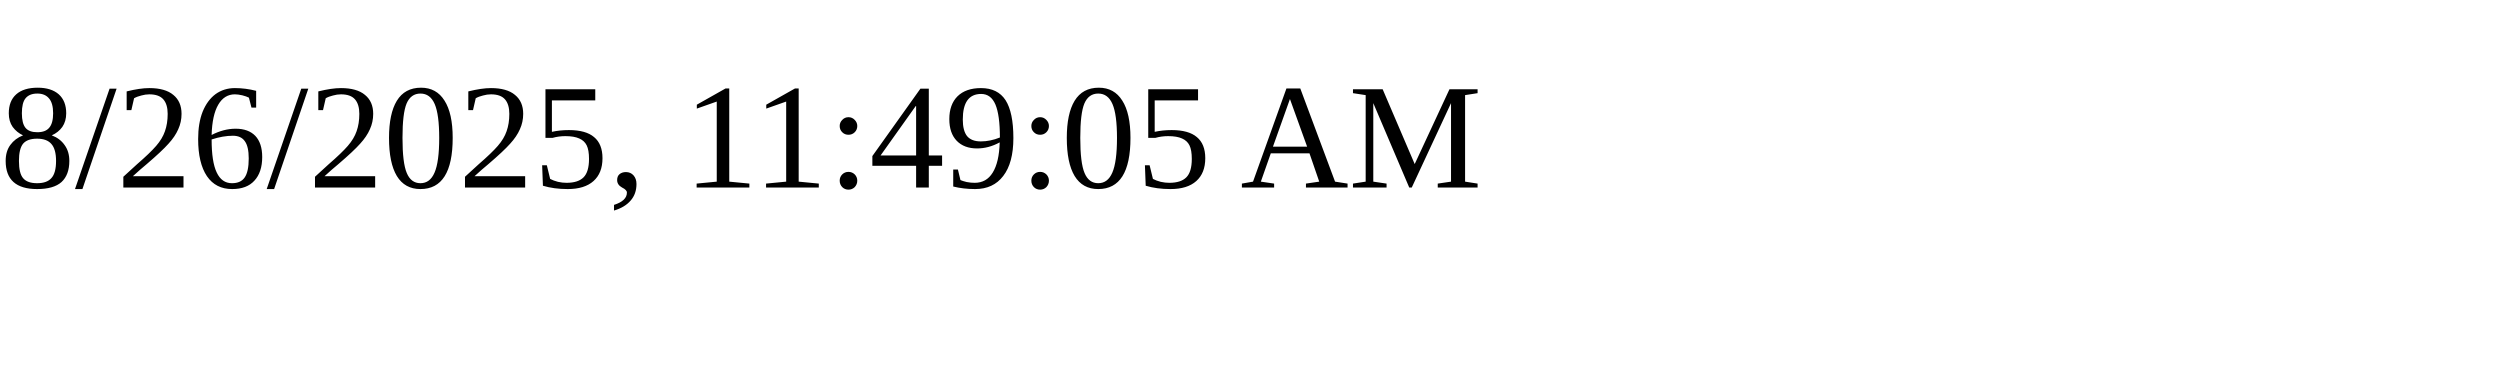
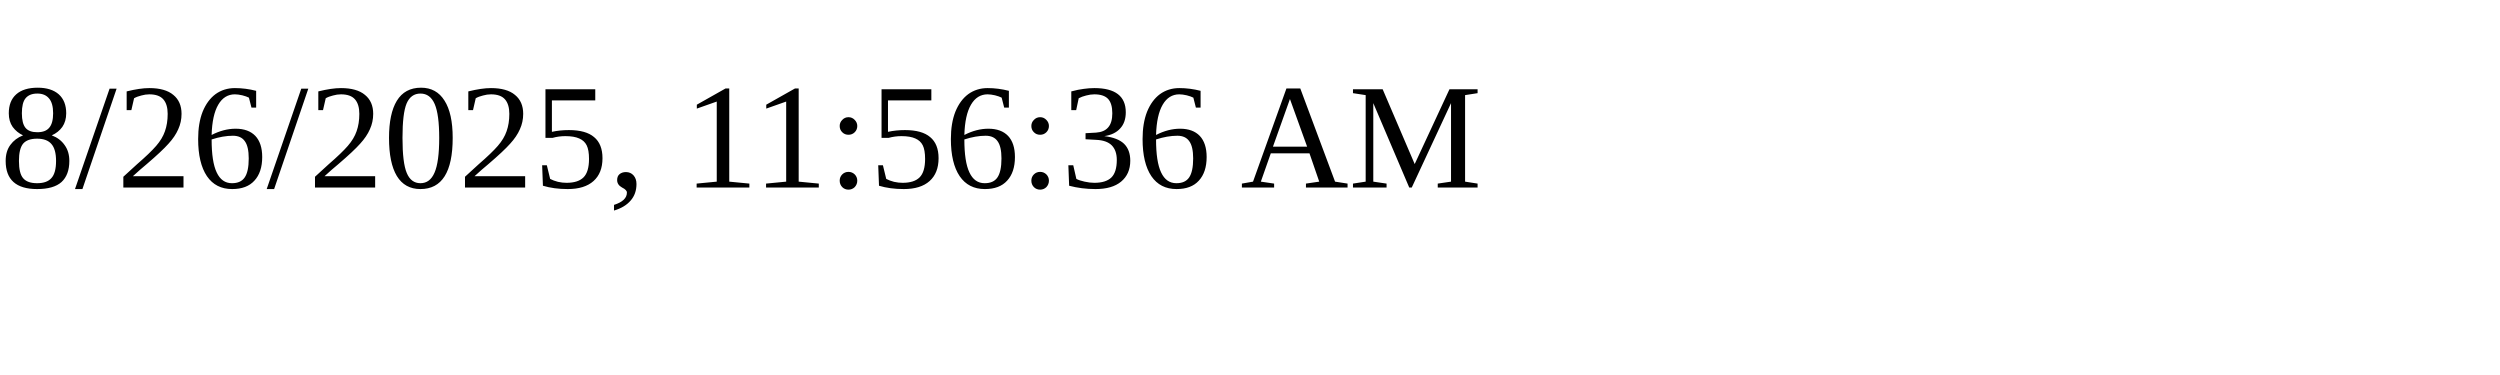
<svg xmlns="http://www.w3.org/2000/svg" height="30" width="200">
-   <text x="0" y="15">8/26/2025, 11:49:05 AM</text>
+   <text x="0" y="15">8/26/2025, 11:56:36 AM</text>
</svg>
